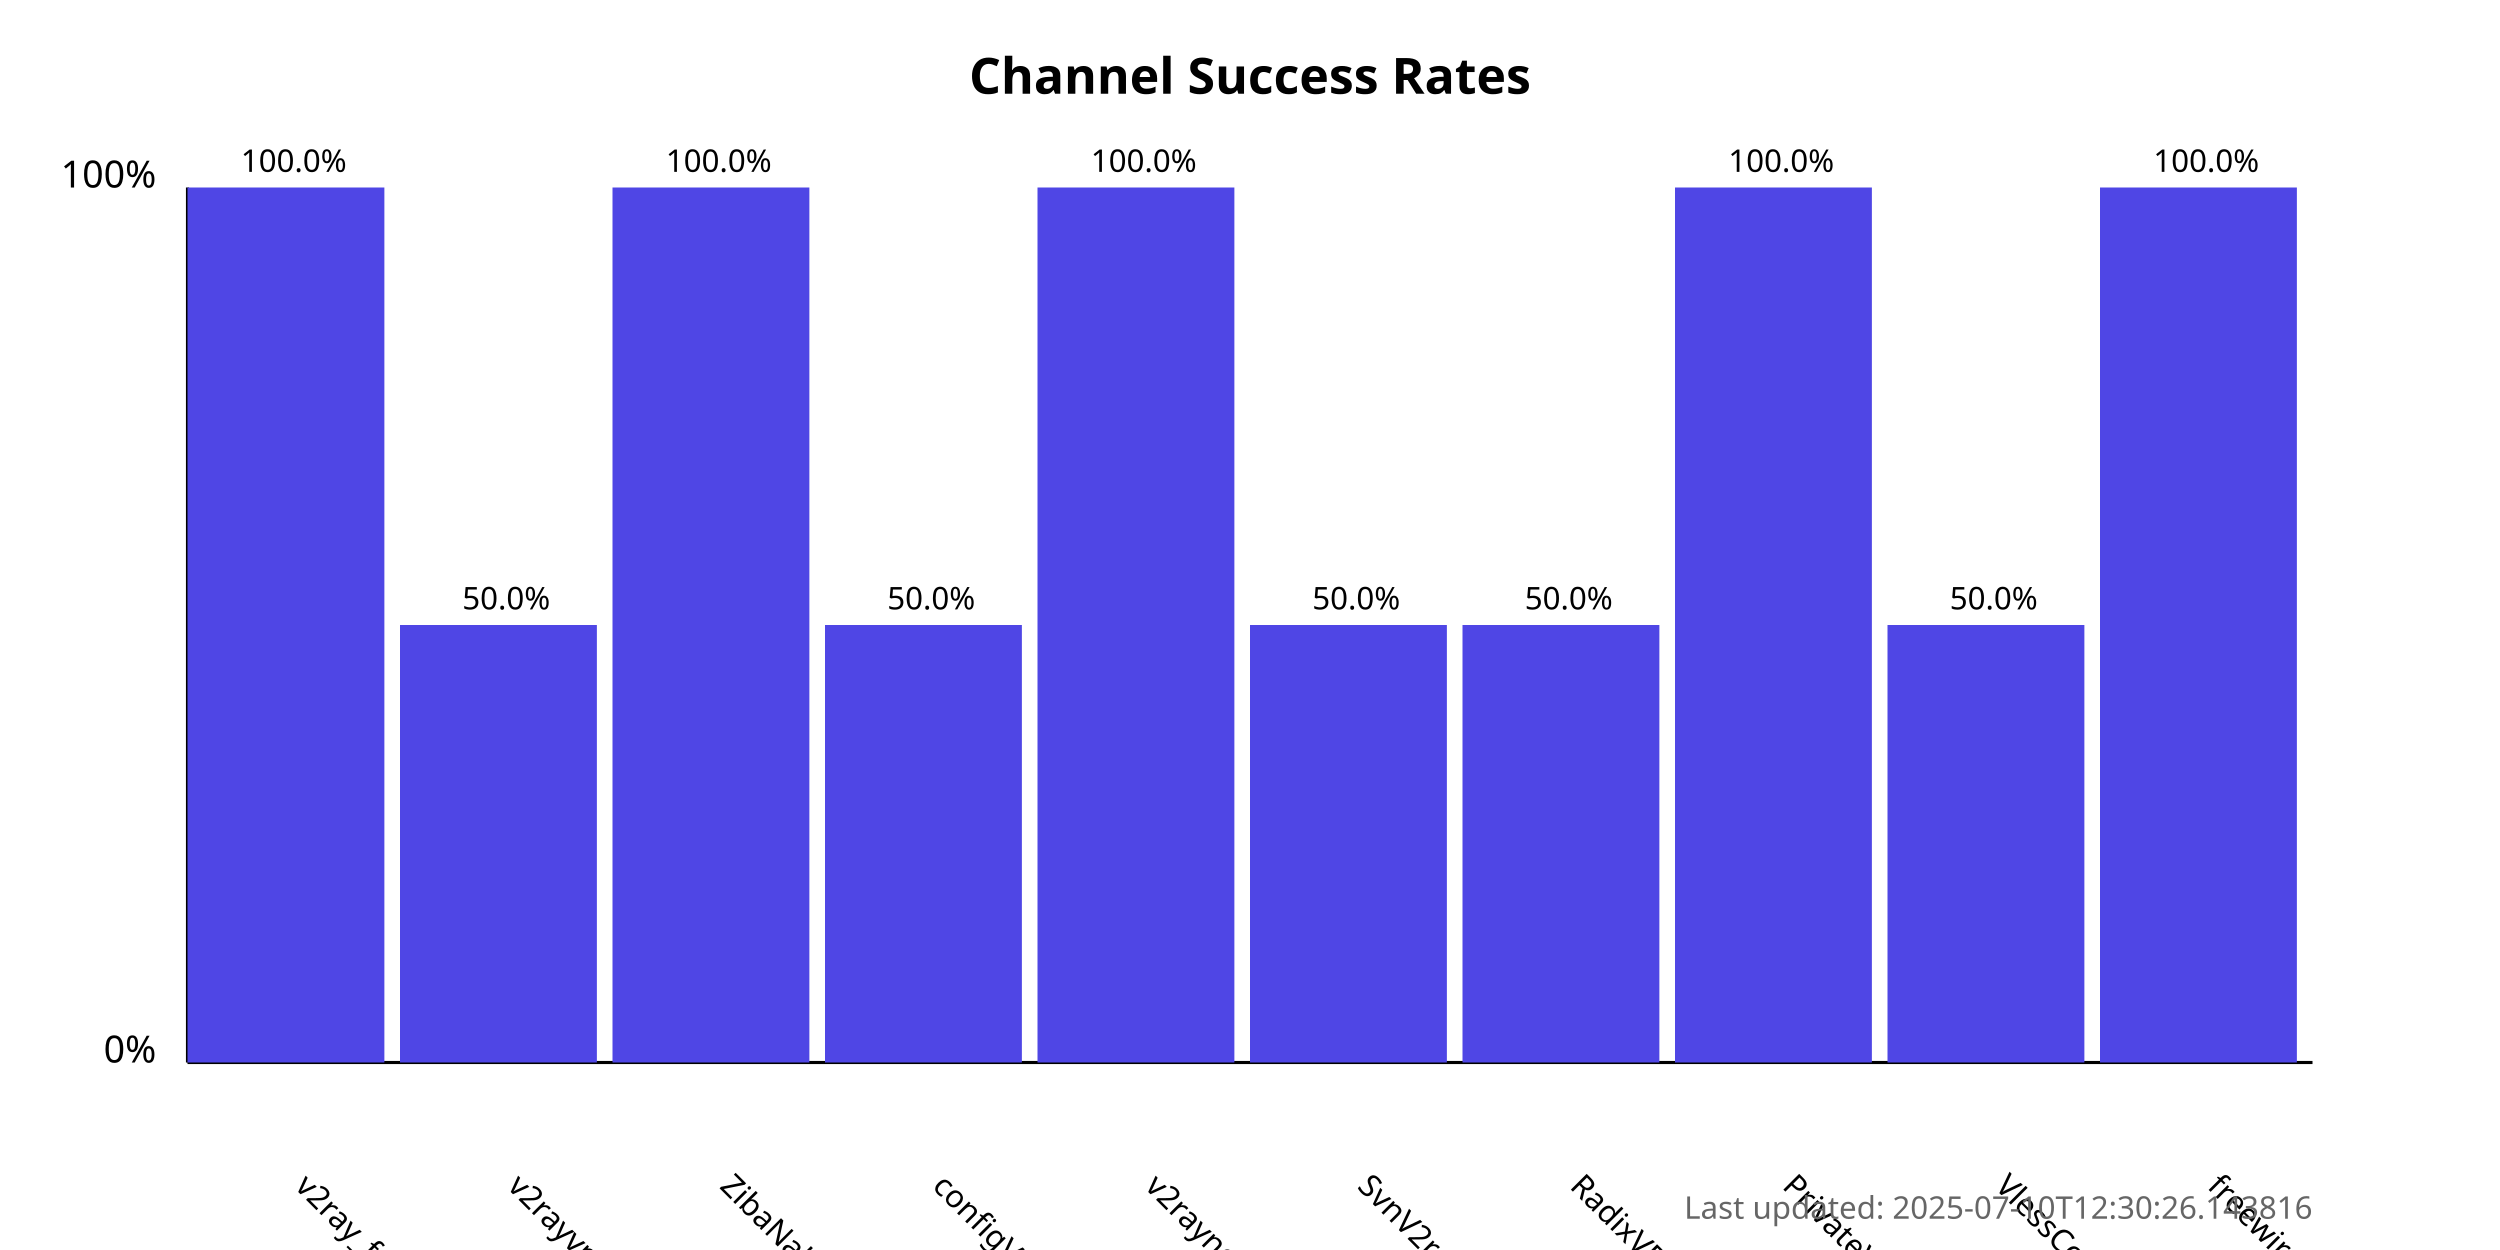
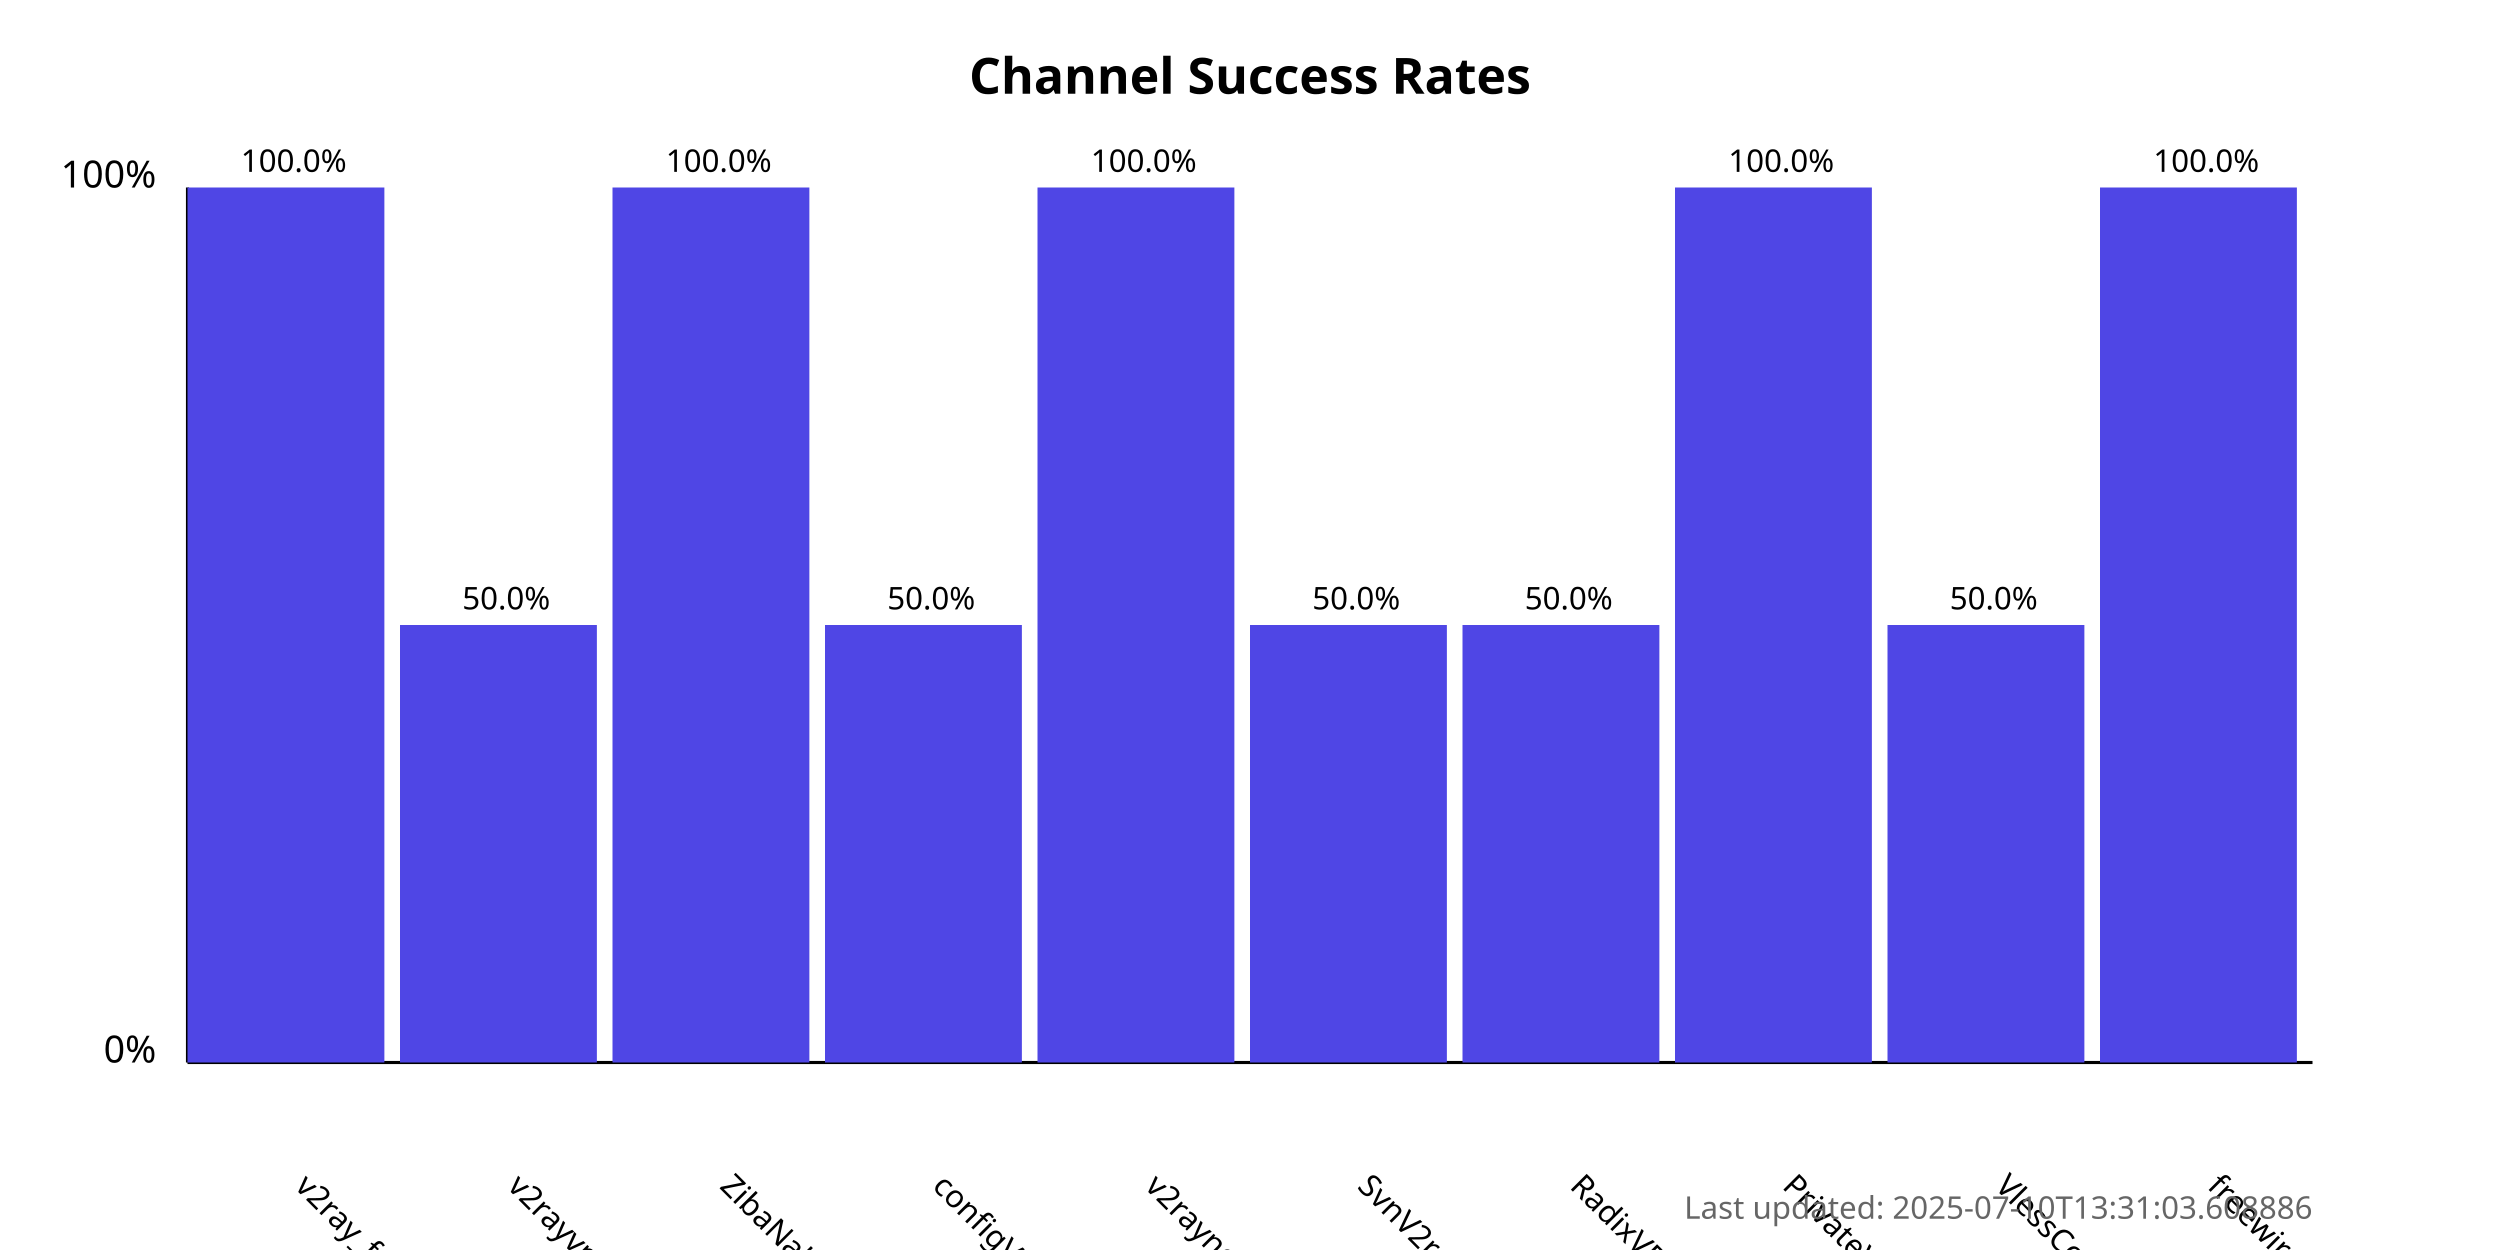
<svg xmlns="http://www.w3.org/2000/svg" width="800" height="400">
  <style>
            .chart-title { font: bold 16px sans-serif; }
            .axis-label { font: 12px sans-serif; }
            .tick-label { font: 10px sans-serif; }
            .bar { fill: #4f46e5; }
            .bar:hover { fill: #6366f1; }
            .timestamp { font: 10px sans-serif; fill: #666; }
        </style>
  <text x="400.0" y="30" text-anchor="middle" class="chart-title">
            Channel Success Rates
        </text>
  <line x1="60" y1="340" x2="60" y2="60" stroke="black" stroke-width="1" />
  <line x1="60" y1="340" x2="740" y2="340" stroke="black" stroke-width="1" />
  <text x="50" y="340" text-anchor="end" class="axis-label">0%</text>
  <text x="50" y="60" text-anchor="end" class="axis-label">100%</text>
  <g>
    <rect x="60" y="60.0" width="63.0" height="280.0" class="bar" />
    <text x="94.0" y="380" transform="rotate(45, 94.0, 380)" text-anchor="start" class="tick-label">
                v2ray_free_conf
            </text>
    <text x="94.0" y="55.0" text-anchor="middle" class="tick-label">
                100.0%
            </text>
  </g>
  <g>
    <rect x="128.0" y="200.0" width="63.0" height="140.0" class="bar" />
    <text x="162.0" y="380" transform="rotate(45, 162.0, 380)" text-anchor="start" class="tick-label">
                v2rayvpno
            </text>
    <text x="162.0" y="195.0" text-anchor="middle" class="tick-label">
                50.0%
            </text>
  </g>
  <g>
    <rect x="196.0" y="60.0" width="63.0" height="280.0" class="bar" />
    <text x="230.0" y="380" transform="rotate(45, 230.0, 380)" text-anchor="start" class="tick-label">
                ZibaNabz
            </text>
    <text x="230.0" y="55.0" text-anchor="middle" class="tick-label">
                100.0%
            </text>
  </g>
  <g>
    <rect x="264.0" y="200.0" width="63.0" height="140.0" class="bar" />
    <text x="298.0" y="380" transform="rotate(45, 298.0, 380)" text-anchor="start" class="tick-label">
                configV2rayForFree
            </text>
    <text x="298.0" y="195.0" text-anchor="middle" class="tick-label">
                50.0%
            </text>
  </g>
  <g>
    <rect x="332.0" y="60.0" width="63.0" height="280.0" class="bar" />
    <text x="366.0" y="380" transform="rotate(45, 366.0, 380)" text-anchor="start" class="tick-label">
                v2rayngvpn
            </text>
    <text x="366.0" y="55.0" text-anchor="middle" class="tick-label">
                100.0%
            </text>
  </g>
  <g>
    <rect x="400.0" y="200.0" width="63.0" height="140.0" class="bar" />
    <text x="434.0" y="380" transform="rotate(45, 434.0, 380)" text-anchor="start" class="tick-label">
                SvnV2ray
            </text>
    <text x="434.0" y="195.0" text-anchor="middle" class="tick-label">
                50.0%
            </text>
  </g>
  <g>
    <rect x="468.0" y="200.0" width="63.0" height="140.0" class="bar" />
    <text x="502.0" y="380" transform="rotate(45, 502.0, 380)" text-anchor="start" class="tick-label">
                RadixVPN
            </text>
    <text x="502.0" y="195.0" text-anchor="middle" class="tick-label">
                50.0%
            </text>
  </g>
  <g>
    <rect x="536.0" y="60.0" width="63.0" height="280.0" class="bar" />
    <text x="570.0" y="380" transform="rotate(45, 570.0, 380)" text-anchor="start" class="tick-label">
                PrivateVPNs
            </text>
    <text x="570.0" y="55.0" text-anchor="middle" class="tick-label">
                100.0%
            </text>
  </g>
  <g>
    <rect x="604.0" y="200.0" width="63.0" height="140.0" class="bar" />
    <text x="638.0" y="380" transform="rotate(45, 638.0, 380)" text-anchor="start" class="tick-label">
                VlessConfig
            </text>
    <text x="638.0" y="195.0" text-anchor="middle" class="tick-label">
                50.0%
            </text>
  </g>
  <g>
    <rect x="672.0" y="60.0" width="63.0" height="280.0" class="bar" />
    <text x="706.0" y="380" transform="rotate(45, 706.0, 380)" text-anchor="start" class="tick-label">
                freewireguard
            </text>
    <text x="706.0" y="55.0" text-anchor="middle" class="tick-label">
                100.0%
            </text>
  </g>
  <text x="740" y="390" text-anchor="end" class="timestamp">
-             Last updated: 2025-07-10T12:30:26.143816
+             Last updated: 2025-07-10T13:31:03.608886
        </text>
</svg>
